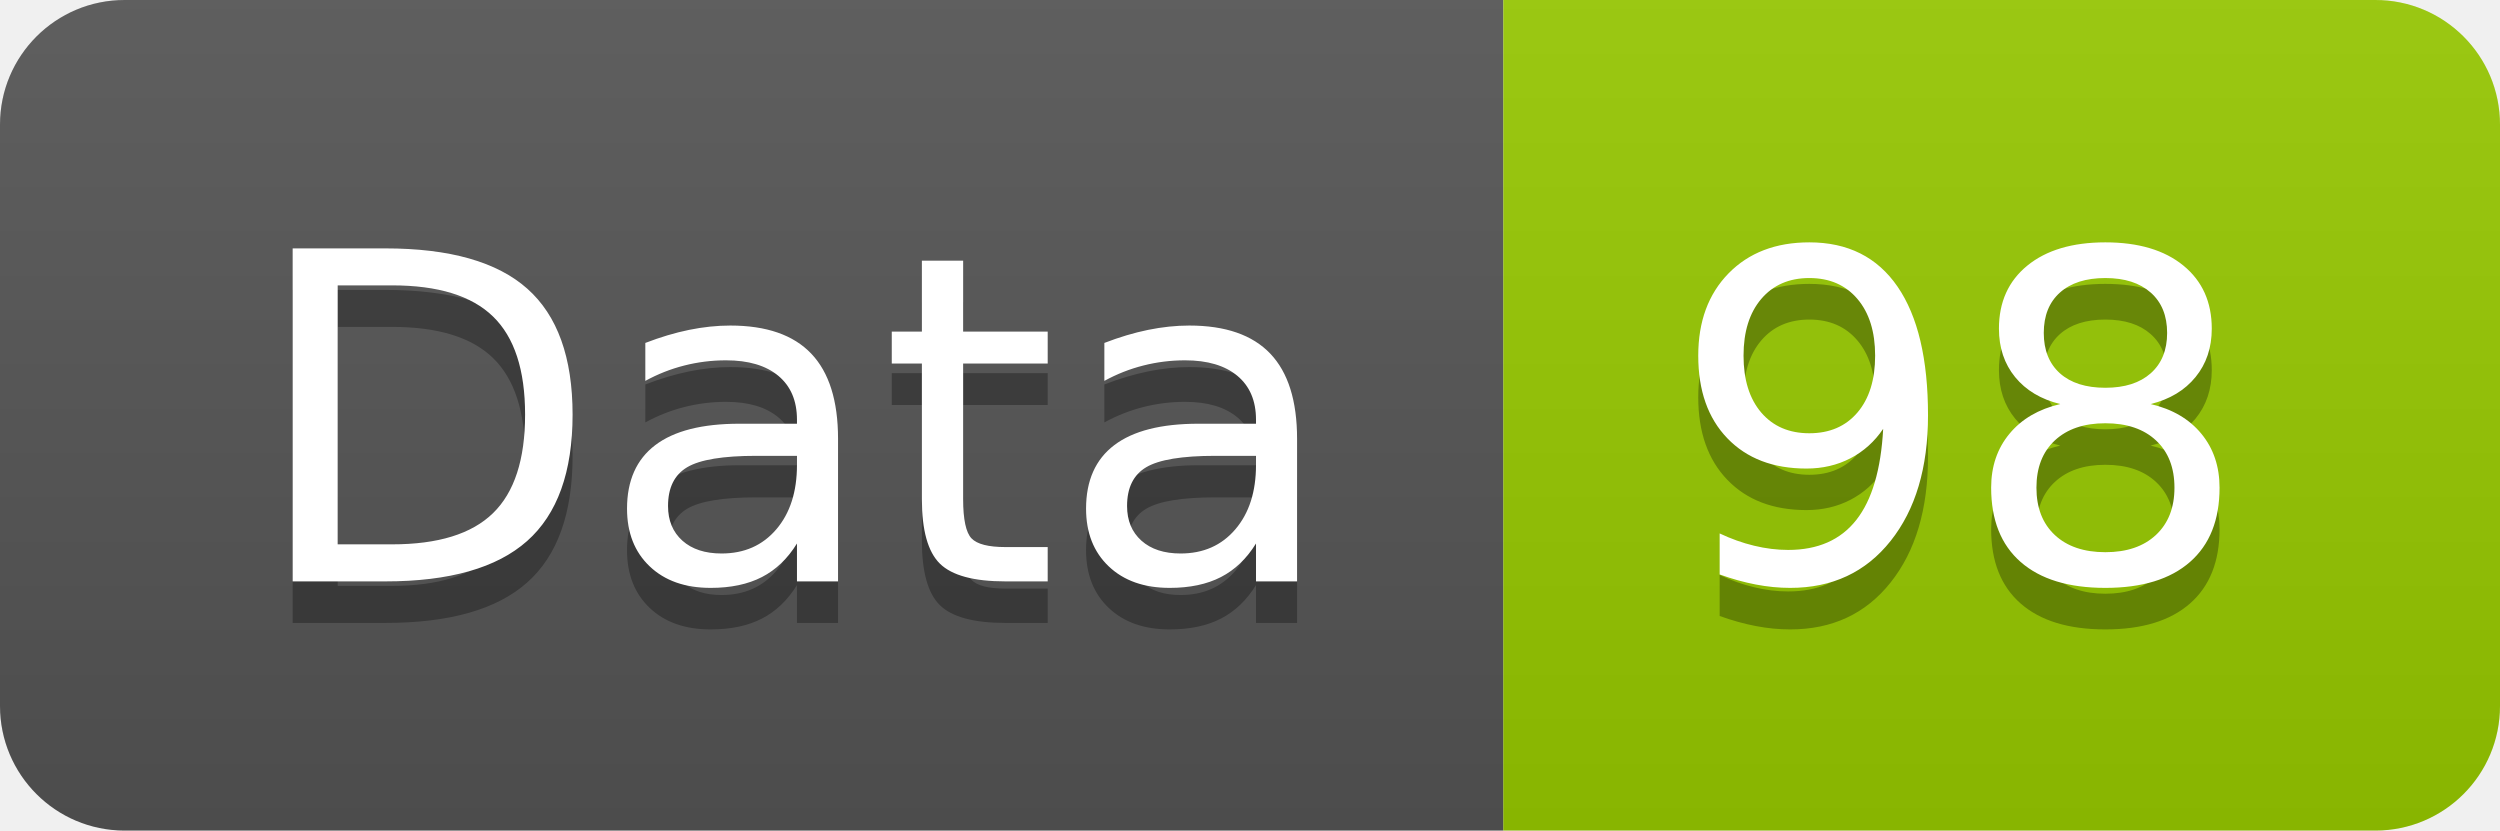
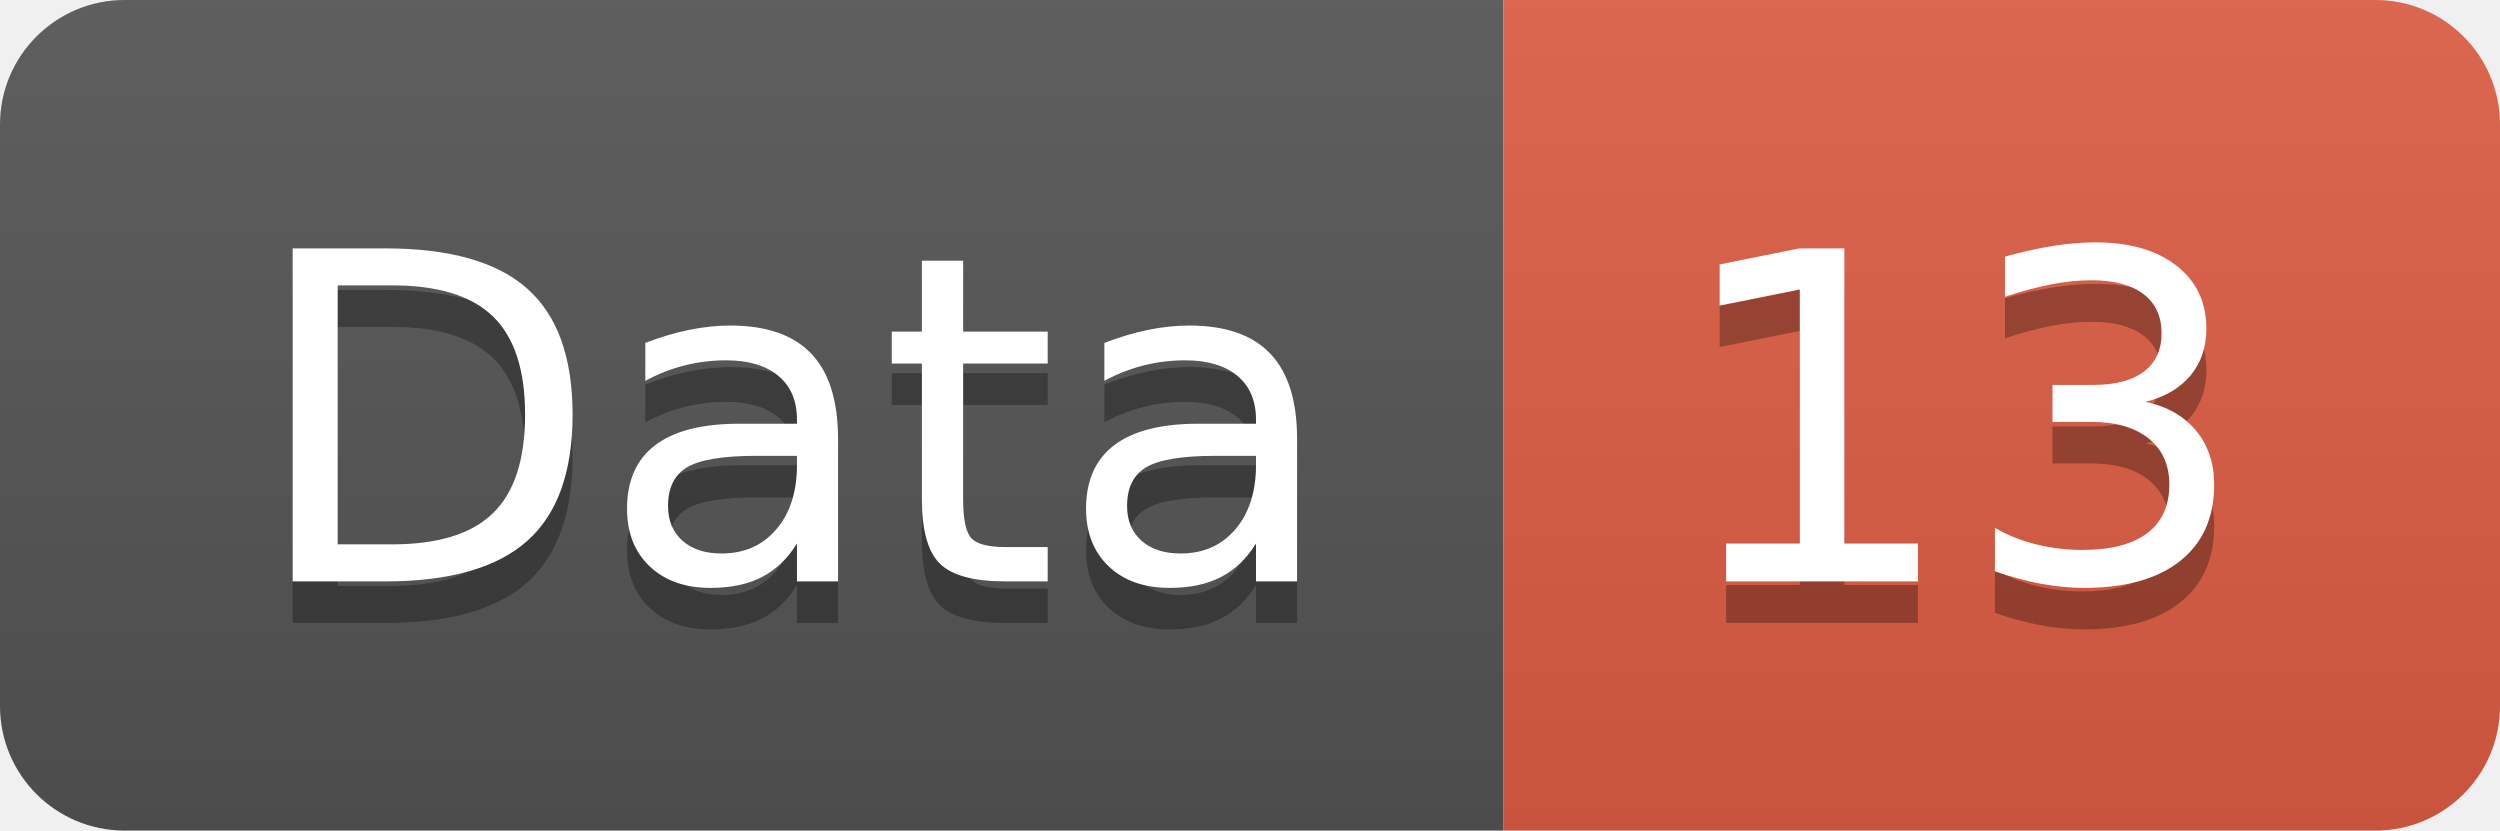
<svg xmlns="http://www.w3.org/2000/svg" width="60.2" height="20">
  <linearGradient id="smooth" x2="0" y2="100%">
    <stop offset="0" stop-color="#bbb" stop-opacity=".1" />
    <stop offset="1" stop-opacity=".1" />
  </linearGradient>
  <clipPath id="round">
    <rect width="60.2" height="20" rx="3" fill="#fff" />
  </clipPath>
  <g clip-path="url(#round)">
    <rect width="36.2" height="20" fill="#555" />
-     <rect x="36.2" width="24.0" height="20" fill="#97CA00" />
+     <rect x="36.2" width="24.0" height="20" fill="#e05d44" />
    <rect width="60.2" height="20" fill="url(#smooth)" />
  </g>
  <g fill="#fff" text-anchor="middle" font-family="DejaVu Sans,Verdana,Geneva,sans-serif" font-size="110">
    <text x="191.0" y="150" fill="#010101" fill-opacity=".3" transform="scale(0.1)" textLength="262.0" lengthAdjust="spacing">Data</text>
    <text x="191.0" y="140" transform="scale(0.1)" textLength="262.0" lengthAdjust="spacing">Data</text>
-     <text x="472.0" y="150" fill="#010101" fill-opacity=".3" transform="scale(0.1)" textLength="140.0" lengthAdjust="spacing">98</text>
-     <text x="472.0" y="140" transform="scale(0.1)" textLength="140.0" lengthAdjust="spacing">98</text>
+     <text x="472.0" y="150" fill="#010101" fill-opacity=".3" transform="scale(0.1)" textLength="140.0" lengthAdjust="spacing">13</text>
+     <text x="472.0" y="140" transform="scale(0.1)" textLength="140.0" lengthAdjust="spacing">13</text>
  </g>
</svg>
